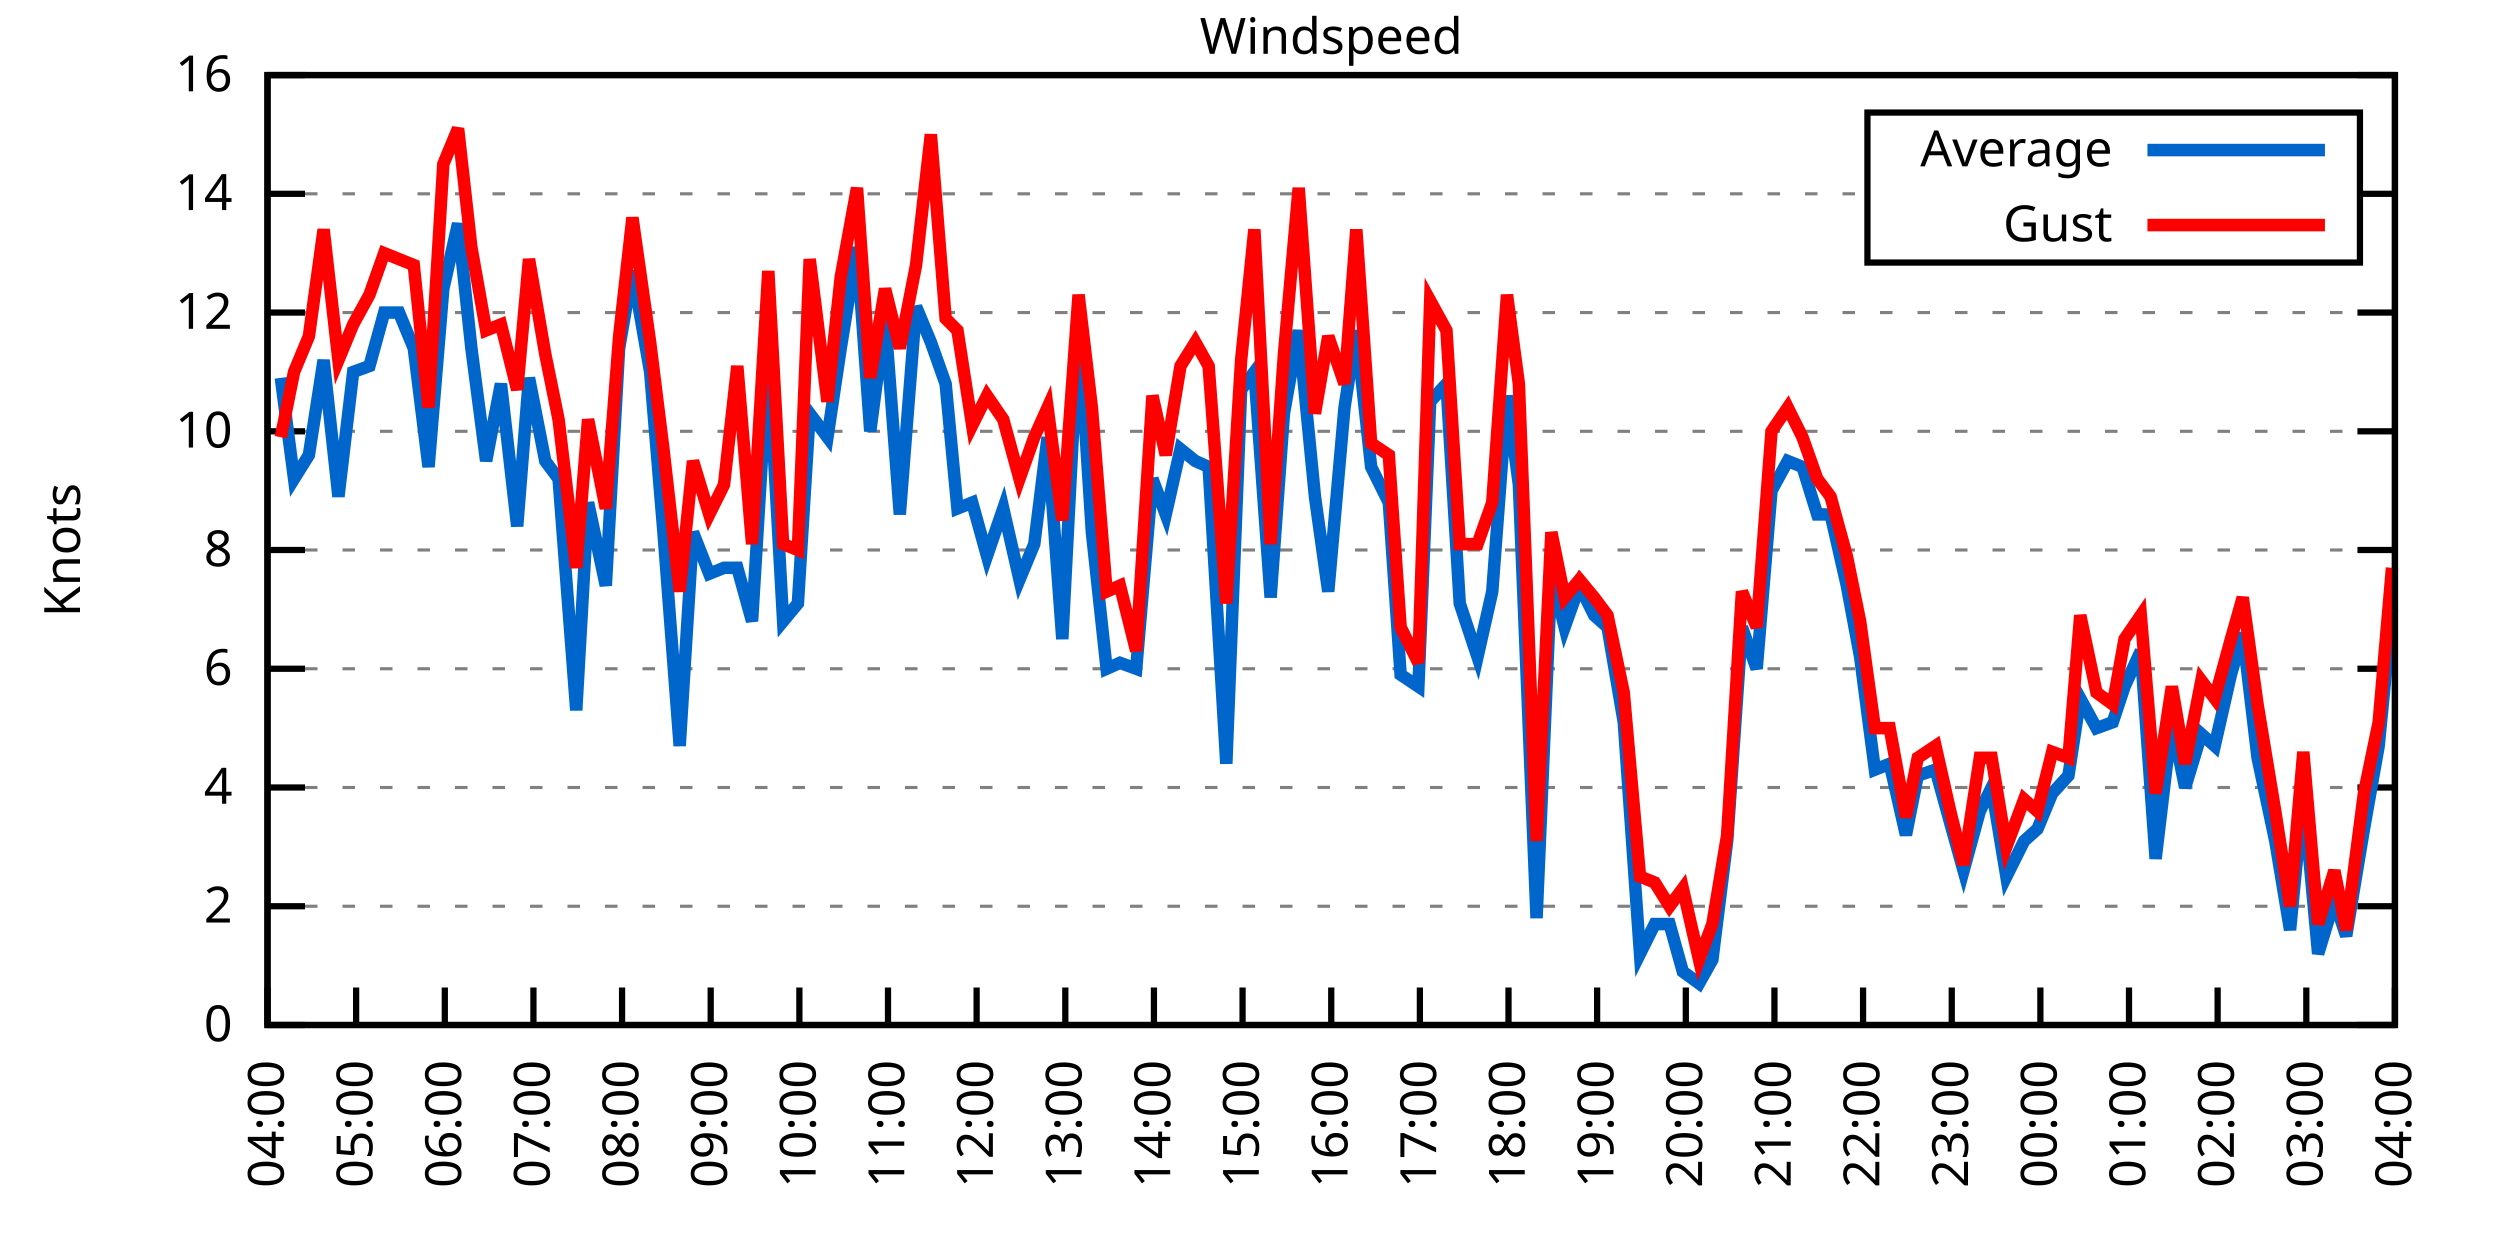
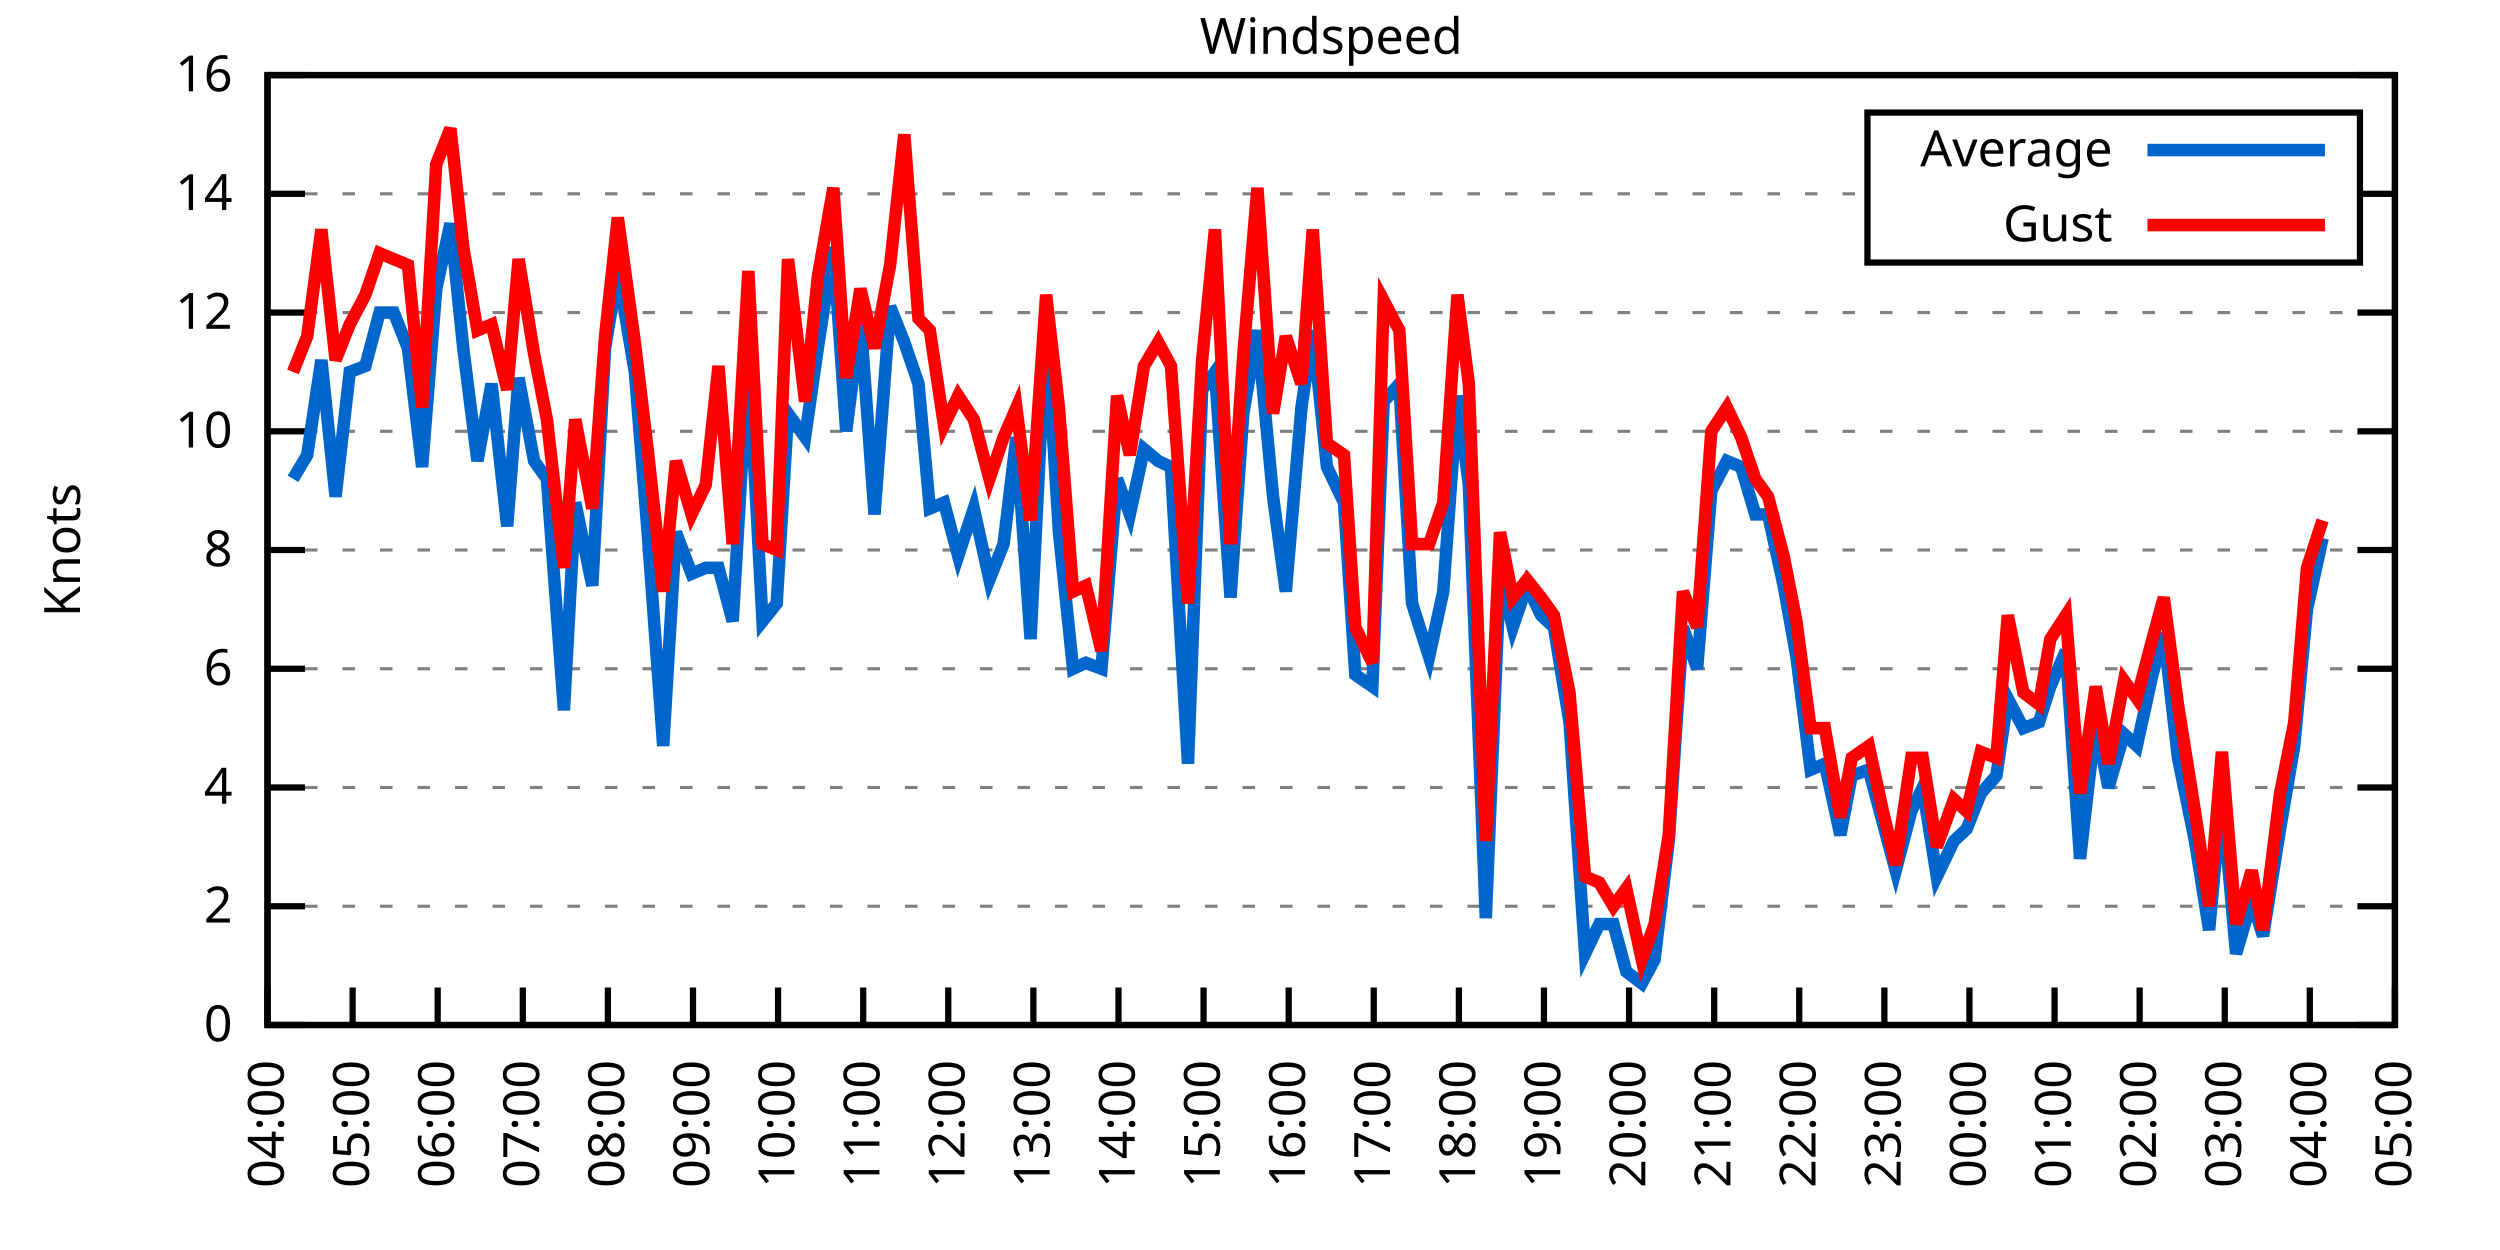
<svg xmlns="http://www.w3.org/2000/svg" xmlns:xlink="http://www.w3.org/1999/xlink" width="400" height="200" viewBox="0 0 400 200">
  <g id="gnuplot_canvas">
    <rect x="0" y="0" width="400" height="200" fill="none" />
    <defs>
      <circle id="gpDot" r="0.5" stroke-width="0.5" stroke="currentColor" />
      <path id="gpPt0" stroke-width="0.333" stroke="currentColor" d="M-1,0 h2 M0,-1 v2" />
      <path id="gpPt1" stroke-width="0.333" stroke="currentColor" d="M-1,-1 L1,1 M1,-1 L-1,1" />
      <path id="gpPt2" stroke-width="0.333" stroke="currentColor" d="M-1,0 L1,0 M0,-1 L0,1 M-1,-1 L1,1 M-1,1 L1,-1" />
      <rect id="gpPt3" stroke-width="0.333" stroke="currentColor" x="-1" y="-1" width="2" height="2" />
      <rect id="gpPt4" stroke-width="0.333" stroke="currentColor" fill="currentColor" x="-1" y="-1" width="2" height="2" />
      <circle id="gpPt5" stroke-width="0.333" stroke="currentColor" cx="0" cy="0" r="1" />
      <use xlink:href="#gpPt5" id="gpPt6" fill="currentColor" stroke="none" />
      <path id="gpPt7" stroke-width="0.333" stroke="currentColor" d="M0,-1.33 L-1.33,0.67 L1.33,0.67 z" />
      <use xlink:href="#gpPt7" id="gpPt8" fill="currentColor" stroke="none" />
      <use xlink:href="#gpPt7" id="gpPt9" stroke="currentColor" transform="rotate(180)" />
      <use xlink:href="#gpPt9" id="gpPt10" fill="currentColor" stroke="none" />
      <use xlink:href="#gpPt3" id="gpPt11" stroke="currentColor" transform="rotate(45)" />
      <use xlink:href="#gpPt11" id="gpPt12" fill="currentColor" stroke="none" />
      <path id="gpPt13" stroke-width="0.333" stroke="currentColor" d="M0,1.330 L1.265,0.411 L0.782,-1.067 L-0.782,-1.076 L-1.265,0.411 z" />
      <use xlink:href="#gpPt13" id="gpPt14" fill="currentColor" stroke="none" />
      <filter id="textbox" filterUnits="objectBoundingBox" x="0" y="0" height="1" width="1">
        <feFlood flood-color="white" flood-opacity="1" result="bgnd" />
        <feComposite in="SourceGraphic" in2="bgnd" operator="atop" />
      </filter>
      <filter id="greybox" filterUnits="objectBoundingBox" x="0" y="0" height="1" width="1">
        <feFlood flood-color="lightgrey" flood-opacity="1" result="grey" />
        <feComposite in="SourceGraphic" in2="grey" operator="atop" />
      </filter>
    </defs>
    <g fill="none" color="white" stroke="currentColor" stroke-width="1.00" stroke-linecap="butt" stroke-linejoin="miter">
</g>
    <g fill="none" color="black" stroke="currentColor" stroke-width="1.00" stroke-linecap="butt" stroke-linejoin="miter">
      <g stroke="none" shape-rendering="crispEdges">
        <polygon fill="rgb(255, 255, 255)" points="42.80,164.00 383.18,164.00 383.18,12.02 42.80,12.02 " />
      </g>
    </g>
    <g fill="none" color="black" stroke="currentColor" stroke-width="1.00" stroke-linecap="butt" stroke-linejoin="miter">
</g>
    <g fill="none" color="black" stroke="black" stroke-width="0.50" stroke-linecap="butt" stroke-linejoin="miter">
</g>
    <g fill="none" color="gray" stroke="currentColor" stroke-width="0.50" stroke-linecap="butt" stroke-linejoin="miter">
      <path stroke="gray" stroke-dasharray="2,4" class="gridline" d="M42.80,164.00 L383.19,164.00  " />
    </g>
    <g fill="none" color="gray" stroke="gray" stroke-width="1.00" stroke-linecap="butt" stroke-linejoin="miter">
</g>
    <g fill="none" color="black" stroke="currentColor" stroke-width="1.00" stroke-linecap="butt" stroke-linejoin="miter">
      <path stroke="black" d="M42.80,164.00 L48.80,164.00 M383.19,164.00 L377.19,164.00  " />
      <g transform="translate(37.20,166.60)" stroke="none" fill="black" font-family="Sans" font-size="8.00" text-anchor="end">
        <text>
          <tspan font-family="Sans"> 0</tspan>
        </text>
      </g>
    </g>
    <g fill="none" color="black" stroke="currentColor" stroke-width="1.00" stroke-linecap="butt" stroke-linejoin="miter">
</g>
    <g fill="none" color="black" stroke="black" stroke-width="0.50" stroke-linecap="butt" stroke-linejoin="miter">
</g>
    <g fill="none" color="gray" stroke="currentColor" stroke-width="0.50" stroke-linecap="butt" stroke-linejoin="miter">
      <path stroke="gray" stroke-dasharray="2,4" class="gridline" d="M42.80,145.00 L383.19,145.00  " />
    </g>
    <g fill="none" color="gray" stroke="gray" stroke-width="1.00" stroke-linecap="butt" stroke-linejoin="miter">
</g>
    <g fill="none" color="black" stroke="currentColor" stroke-width="1.00" stroke-linecap="butt" stroke-linejoin="miter">
      <path stroke="black" d="M42.80,145.00 L48.80,145.00 M383.19,145.00 L377.19,145.00  " />
      <g transform="translate(37.20,147.60)" stroke="none" fill="black" font-family="Sans" font-size="8.00" text-anchor="end">
        <text>
          <tspan font-family="Sans"> 2</tspan>
        </text>
      </g>
    </g>
    <g fill="none" color="black" stroke="currentColor" stroke-width="1.00" stroke-linecap="butt" stroke-linejoin="miter">
</g>
    <g fill="none" color="black" stroke="black" stroke-width="0.50" stroke-linecap="butt" stroke-linejoin="miter">
</g>
    <g fill="none" color="gray" stroke="currentColor" stroke-width="0.50" stroke-linecap="butt" stroke-linejoin="miter">
      <path stroke="gray" stroke-dasharray="2,4" class="gridline" d="M42.80,126.00 L383.19,126.00  " />
    </g>
    <g fill="none" color="gray" stroke="gray" stroke-width="1.00" stroke-linecap="butt" stroke-linejoin="miter">
</g>
    <g fill="none" color="black" stroke="currentColor" stroke-width="1.00" stroke-linecap="butt" stroke-linejoin="miter">
      <path stroke="black" d="M42.80,126.00 L48.80,126.00 M383.19,126.00 L377.19,126.00  " />
      <g transform="translate(37.20,128.60)" stroke="none" fill="black" font-family="Sans" font-size="8.00" text-anchor="end">
        <text>
          <tspan font-family="Sans"> 4</tspan>
        </text>
      </g>
    </g>
    <g fill="none" color="black" stroke="currentColor" stroke-width="1.00" stroke-linecap="butt" stroke-linejoin="miter">
</g>
    <g fill="none" color="black" stroke="black" stroke-width="0.50" stroke-linecap="butt" stroke-linejoin="miter">
</g>
    <g fill="none" color="gray" stroke="currentColor" stroke-width="0.50" stroke-linecap="butt" stroke-linejoin="miter">
      <path stroke="gray" stroke-dasharray="2,4" class="gridline" d="M42.80,107.00 L383.19,107.00  " />
    </g>
    <g fill="none" color="gray" stroke="gray" stroke-width="1.00" stroke-linecap="butt" stroke-linejoin="miter">
</g>
    <g fill="none" color="black" stroke="currentColor" stroke-width="1.00" stroke-linecap="butt" stroke-linejoin="miter">
      <path stroke="black" d="M42.80,107.00 L48.80,107.00 M383.19,107.00 L377.19,107.00  " />
      <g transform="translate(37.20,109.60)" stroke="none" fill="black" font-family="Sans" font-size="8.00" text-anchor="end">
        <text>
          <tspan font-family="Sans"> 6</tspan>
        </text>
      </g>
    </g>
    <g fill="none" color="black" stroke="currentColor" stroke-width="1.00" stroke-linecap="butt" stroke-linejoin="miter">
</g>
    <g fill="none" color="black" stroke="black" stroke-width="0.50" stroke-linecap="butt" stroke-linejoin="miter">
</g>
    <g fill="none" color="gray" stroke="currentColor" stroke-width="0.50" stroke-linecap="butt" stroke-linejoin="miter">
      <path stroke="gray" stroke-dasharray="2,4" class="gridline" d="M42.80,88.00 L383.19,88.00  " />
    </g>
    <g fill="none" color="gray" stroke="gray" stroke-width="1.00" stroke-linecap="butt" stroke-linejoin="miter">
</g>
    <g fill="none" color="black" stroke="currentColor" stroke-width="1.00" stroke-linecap="butt" stroke-linejoin="miter">
      <path stroke="black" d="M42.80,88.00 L48.80,88.00 M383.19,88.00 L377.19,88.00  " />
      <g transform="translate(37.20,90.60)" stroke="none" fill="black" font-family="Sans" font-size="8.00" text-anchor="end">
        <text>
          <tspan font-family="Sans"> 8</tspan>
        </text>
      </g>
    </g>
    <g fill="none" color="black" stroke="currentColor" stroke-width="1.00" stroke-linecap="butt" stroke-linejoin="miter">
</g>
    <g fill="none" color="black" stroke="black" stroke-width="0.50" stroke-linecap="butt" stroke-linejoin="miter">
</g>
    <g fill="none" color="gray" stroke="currentColor" stroke-width="0.50" stroke-linecap="butt" stroke-linejoin="miter">
      <path stroke="gray" stroke-dasharray="2,4" class="gridline" d="M42.80,69.01 L383.19,69.01  " />
    </g>
    <g fill="none" color="gray" stroke="gray" stroke-width="1.00" stroke-linecap="butt" stroke-linejoin="miter">
</g>
    <g fill="none" color="black" stroke="currentColor" stroke-width="1.00" stroke-linecap="butt" stroke-linejoin="miter">
      <path stroke="black" d="M42.80,69.01 L48.80,69.01 M383.19,69.01 L377.19,69.01  " />
      <g transform="translate(37.20,71.61)" stroke="none" fill="black" font-family="Sans" font-size="8.00" text-anchor="end">
        <text>
          <tspan font-family="Sans"> 10</tspan>
        </text>
      </g>
    </g>
    <g fill="none" color="black" stroke="currentColor" stroke-width="1.00" stroke-linecap="butt" stroke-linejoin="miter">
</g>
    <g fill="none" color="black" stroke="black" stroke-width="0.50" stroke-linecap="butt" stroke-linejoin="miter">
</g>
    <g fill="none" color="gray" stroke="currentColor" stroke-width="0.50" stroke-linecap="butt" stroke-linejoin="miter">
      <path stroke="gray" stroke-dasharray="2,4" class="gridline" d="M42.80,50.01 L383.19,50.01  " />
    </g>
    <g fill="none" color="gray" stroke="gray" stroke-width="1.00" stroke-linecap="butt" stroke-linejoin="miter">
</g>
    <g fill="none" color="black" stroke="currentColor" stroke-width="1.00" stroke-linecap="butt" stroke-linejoin="miter">
      <path stroke="black" d="M42.80,50.01 L48.80,50.01 M383.19,50.01 L377.19,50.01  " />
      <g transform="translate(37.20,52.61)" stroke="none" fill="black" font-family="Sans" font-size="8.00" text-anchor="end">
        <text>
          <tspan font-family="Sans"> 12</tspan>
        </text>
      </g>
    </g>
    <g fill="none" color="black" stroke="currentColor" stroke-width="1.00" stroke-linecap="butt" stroke-linejoin="miter">
</g>
    <g fill="none" color="black" stroke="black" stroke-width="0.50" stroke-linecap="butt" stroke-linejoin="miter">
</g>
    <g fill="none" color="gray" stroke="currentColor" stroke-width="0.50" stroke-linecap="butt" stroke-linejoin="miter">
      <path stroke="gray" stroke-dasharray="2,4" class="gridline" d="M42.80,31.01 L298.79,31.01 M377.59,31.01 L383.19,31.01  " />
    </g>
    <g fill="none" color="gray" stroke="gray" stroke-width="1.00" stroke-linecap="butt" stroke-linejoin="miter">
</g>
    <g fill="none" color="black" stroke="currentColor" stroke-width="1.00" stroke-linecap="butt" stroke-linejoin="miter">
      <path stroke="black" d="M42.80,31.01 L48.80,31.01 M383.19,31.01 L377.19,31.01  " />
      <g transform="translate(37.20,33.61)" stroke="none" fill="black" font-family="Sans" font-size="8.00" text-anchor="end">
        <text>
          <tspan font-family="Sans"> 14</tspan>
        </text>
      </g>
    </g>
    <g fill="none" color="black" stroke="currentColor" stroke-width="1.00" stroke-linecap="butt" stroke-linejoin="miter">
</g>
    <g fill="none" color="black" stroke="black" stroke-width="0.50" stroke-linecap="butt" stroke-linejoin="miter">
</g>
    <g fill="none" color="gray" stroke="currentColor" stroke-width="0.50" stroke-linecap="butt" stroke-linejoin="miter">
      <path stroke="gray" stroke-dasharray="2,4" class="gridline" d="M42.80,12.01 L383.19,12.01  " />
    </g>
    <g fill="none" color="gray" stroke="gray" stroke-width="1.00" stroke-linecap="butt" stroke-linejoin="miter">
</g>
    <g fill="none" color="black" stroke="currentColor" stroke-width="1.00" stroke-linecap="butt" stroke-linejoin="miter">
      <path stroke="black" d="M42.80,12.01 L48.80,12.01 M383.19,12.01 L377.19,12.01  " />
      <g transform="translate(37.20,14.61)" stroke="none" fill="black" font-family="Sans" font-size="8.00" text-anchor="end">
        <text>
          <tspan font-family="Sans"> 16</tspan>
        </text>
      </g>
    </g>
    <g fill="none" color="black" stroke="currentColor" stroke-width="1.00" stroke-linecap="butt" stroke-linejoin="miter">
      <path stroke="black" d="M42.80,164.00 L42.80,158.00  " />
      <g transform="translate(45.40,169.60) rotate(270.00)" stroke="none" fill="black" font-family="Sans" font-size="8.00" text-anchor="end">
        <text>
          <tspan font-family="Sans">04:00</tspan>
        </text>
      </g>
    </g>
    <g fill="none" color="black" stroke="currentColor" stroke-width="1.00" stroke-linecap="butt" stroke-linejoin="miter">
-       <path stroke="black" d="M56.98,164.00 L56.98,158.00  " />
-       <g transform="translate(59.58,169.60) rotate(270.00)" stroke="none" fill="black" font-family="Sans" font-size="8.00" text-anchor="end">
+       <path stroke="black" d="M56.42,164.00 L56.42,158.00  " />
+       <g transform="translate(59.02,169.60) rotate(270.00)" stroke="none" fill="black" font-family="Sans" font-size="8.00" text-anchor="end">
        <text>
          <tspan font-family="Sans">05:00</tspan>
        </text>
      </g>
    </g>
    <g fill="none" color="black" stroke="currentColor" stroke-width="1.00" stroke-linecap="butt" stroke-linejoin="miter">
-       <path stroke="black" d="M71.17,164.00 L71.17,158.00  " />
-       <g transform="translate(73.77,169.60) rotate(270.00)" stroke="none" fill="black" font-family="Sans" font-size="8.00" text-anchor="end">
+       <path stroke="black" d="M70.03,164.00 L70.03,158.00  " />
+       <g transform="translate(72.63,169.60) rotate(270.00)" stroke="none" fill="black" font-family="Sans" font-size="8.00" text-anchor="end">
        <text>
          <tspan font-family="Sans">06:00</tspan>
        </text>
      </g>
    </g>
    <g fill="none" color="black" stroke="currentColor" stroke-width="1.00" stroke-linecap="butt" stroke-linejoin="miter">
-       <path stroke="black" d="M85.35,164.00 L85.35,158.00  " />
-       <g transform="translate(87.95,169.60) rotate(270.00)" stroke="none" fill="black" font-family="Sans" font-size="8.00" text-anchor="end">
+       <path stroke="black" d="M83.65,164.00 L83.65,158.00  " />
+       <g transform="translate(86.25,169.60) rotate(270.00)" stroke="none" fill="black" font-family="Sans" font-size="8.00" text-anchor="end">
        <text>
          <tspan font-family="Sans">07:00</tspan>
        </text>
      </g>
    </g>
    <g fill="none" color="black" stroke="currentColor" stroke-width="1.00" stroke-linecap="butt" stroke-linejoin="miter">
-       <path stroke="black" d="M99.53,164.00 L99.53,158.00  " />
-       <g transform="translate(102.13,169.60) rotate(270.00)" stroke="none" fill="black" font-family="Sans" font-size="8.00" text-anchor="end">
+       <path stroke="black" d="M97.26,164.00 L97.26,158.00  " />
+       <g transform="translate(99.86,169.60) rotate(270.00)" stroke="none" fill="black" font-family="Sans" font-size="8.00" text-anchor="end">
        <text>
          <tspan font-family="Sans">08:00</tspan>
        </text>
      </g>
    </g>
    <g fill="none" color="black" stroke="currentColor" stroke-width="1.00" stroke-linecap="butt" stroke-linejoin="miter">
-       <path stroke="black" d="M113.71,164.00 L113.71,158.00  " />
-       <g transform="translate(116.31,169.60) rotate(270.00)" stroke="none" fill="black" font-family="Sans" font-size="8.00" text-anchor="end">
+       <path stroke="black" d="M110.88,164.00 L110.88,158.00  " />
+       <g transform="translate(113.48,169.60) rotate(270.00)" stroke="none" fill="black" font-family="Sans" font-size="8.00" text-anchor="end">
        <text>
          <tspan font-family="Sans">09:00</tspan>
        </text>
      </g>
    </g>
    <g fill="none" color="black" stroke="currentColor" stroke-width="1.00" stroke-linecap="butt" stroke-linejoin="miter">
-       <path stroke="black" d="M127.90,164.00 L127.90,158.00  " />
-       <g transform="translate(130.50,169.60) rotate(270.00)" stroke="none" fill="black" font-family="Sans" font-size="8.00" text-anchor="end">
+       <path stroke="black" d="M124.49,164.00 L124.49,158.00  " />
+       <g transform="translate(127.09,169.60) rotate(270.00)" stroke="none" fill="black" font-family="Sans" font-size="8.00" text-anchor="end">
        <text>
          <tspan font-family="Sans">10:00</tspan>
        </text>
      </g>
    </g>
    <g fill="none" color="black" stroke="currentColor" stroke-width="1.00" stroke-linecap="butt" stroke-linejoin="miter">
-       <path stroke="black" d="M142.08,164.00 L142.08,158.00  " />
-       <g transform="translate(144.68,169.60) rotate(270.00)" stroke="none" fill="black" font-family="Sans" font-size="8.00" text-anchor="end">
+       <path stroke="black" d="M138.11,164.00 L138.11,158.00  " />
+       <g transform="translate(140.71,169.60) rotate(270.00)" stroke="none" fill="black" font-family="Sans" font-size="8.00" text-anchor="end">
        <text>
          <tspan font-family="Sans">11:00</tspan>
        </text>
      </g>
    </g>
    <g fill="none" color="black" stroke="currentColor" stroke-width="1.00" stroke-linecap="butt" stroke-linejoin="miter">
-       <path stroke="black" d="M156.26,164.00 L156.26,158.00  " />
-       <g transform="translate(158.86,169.60) rotate(270.00)" stroke="none" fill="black" font-family="Sans" font-size="8.00" text-anchor="end">
+       <path stroke="black" d="M151.72,164.00 L151.72,158.00  " />
+       <g transform="translate(154.32,169.60) rotate(270.00)" stroke="none" fill="black" font-family="Sans" font-size="8.00" text-anchor="end">
        <text>
          <tspan font-family="Sans">12:00</tspan>
        </text>
      </g>
    </g>
    <g fill="none" color="black" stroke="currentColor" stroke-width="1.00" stroke-linecap="butt" stroke-linejoin="miter">
-       <path stroke="black" d="M170.45,164.00 L170.45,158.00  " />
-       <g transform="translate(173.05,169.60) rotate(270.00)" stroke="none" fill="black" font-family="Sans" font-size="8.00" text-anchor="end">
+       <path stroke="black" d="M165.34,164.00 L165.34,158.00  " />
+       <g transform="translate(167.94,169.60) rotate(270.00)" stroke="none" fill="black" font-family="Sans" font-size="8.00" text-anchor="end">
        <text>
          <tspan font-family="Sans">13:00</tspan>
        </text>
      </g>
    </g>
    <g fill="none" color="black" stroke="currentColor" stroke-width="1.00" stroke-linecap="butt" stroke-linejoin="miter">
-       <path stroke="black" d="M184.63,164.00 L184.63,158.00  " />
-       <g transform="translate(187.23,169.60) rotate(270.00)" stroke="none" fill="black" font-family="Sans" font-size="8.00" text-anchor="end">
+       <path stroke="black" d="M178.96,164.00 L178.96,158.00  " />
+       <g transform="translate(181.56,169.60) rotate(270.00)" stroke="none" fill="black" font-family="Sans" font-size="8.00" text-anchor="end">
        <text>
          <tspan font-family="Sans">14:00</tspan>
        </text>
      </g>
    </g>
    <g fill="none" color="black" stroke="currentColor" stroke-width="1.00" stroke-linecap="butt" stroke-linejoin="miter">
-       <path stroke="black" d="M198.81,164.00 L198.81,158.00  " />
-       <g transform="translate(201.41,169.60) rotate(270.00)" stroke="none" fill="black" font-family="Sans" font-size="8.00" text-anchor="end">
+       <path stroke="black" d="M192.57,164.00 L192.57,158.00  " />
+       <g transform="translate(195.17,169.60) rotate(270.00)" stroke="none" fill="black" font-family="Sans" font-size="8.00" text-anchor="end">
        <text>
          <tspan font-family="Sans">15:00</tspan>
        </text>
      </g>
    </g>
    <g fill="none" color="black" stroke="currentColor" stroke-width="1.00" stroke-linecap="butt" stroke-linejoin="miter">
-       <path stroke="black" d="M213.00,164.00 L213.00,158.00  " />
-       <g transform="translate(215.60,169.60) rotate(270.00)" stroke="none" fill="black" font-family="Sans" font-size="8.00" text-anchor="end">
+       <path stroke="black" d="M206.19,164.00 L206.19,158.00  " />
+       <g transform="translate(208.79,169.60) rotate(270.00)" stroke="none" fill="black" font-family="Sans" font-size="8.00" text-anchor="end">
        <text>
          <tspan font-family="Sans">16:00</tspan>
        </text>
      </g>
    </g>
    <g fill="none" color="black" stroke="currentColor" stroke-width="1.00" stroke-linecap="butt" stroke-linejoin="miter">
-       <path stroke="black" d="M227.18,164.00 L227.18,158.00  " />
-       <g transform="translate(229.78,169.60) rotate(270.00)" stroke="none" fill="black" font-family="Sans" font-size="8.00" text-anchor="end">
+       <path stroke="black" d="M219.80,164.00 L219.80,158.00  " />
+       <g transform="translate(222.40,169.60) rotate(270.00)" stroke="none" fill="black" font-family="Sans" font-size="8.00" text-anchor="end">
        <text>
          <tspan font-family="Sans">17:00</tspan>
        </text>
      </g>
    </g>
    <g fill="none" color="black" stroke="currentColor" stroke-width="1.00" stroke-linecap="butt" stroke-linejoin="miter">
-       <path stroke="black" d="M241.36,164.00 L241.36,158.00  " />
-       <g transform="translate(243.96,169.60) rotate(270.00)" stroke="none" fill="black" font-family="Sans" font-size="8.00" text-anchor="end">
+       <path stroke="black" d="M233.42,164.00 L233.42,158.00  " />
+       <g transform="translate(236.02,169.60) rotate(270.00)" stroke="none" fill="black" font-family="Sans" font-size="8.00" text-anchor="end">
        <text>
          <tspan font-family="Sans">18:00</tspan>
        </text>
      </g>
    </g>
    <g fill="none" color="black" stroke="currentColor" stroke-width="1.00" stroke-linecap="butt" stroke-linejoin="miter">
-       <path stroke="black" d="M255.54,164.00 L255.54,158.00  " />
-       <g transform="translate(258.14,169.60) rotate(270.00)" stroke="none" fill="black" font-family="Sans" font-size="8.00" text-anchor="end">
+       <path stroke="black" d="M247.03,164.00 L247.03,158.00  " />
+       <g transform="translate(249.63,169.60) rotate(270.00)" stroke="none" fill="black" font-family="Sans" font-size="8.00" text-anchor="end">
        <text>
          <tspan font-family="Sans">19:00</tspan>
        </text>
      </g>
    </g>
    <g fill="none" color="black" stroke="currentColor" stroke-width="1.00" stroke-linecap="butt" stroke-linejoin="miter">
-       <path stroke="black" d="M269.73,164.00 L269.73,158.00  " />
-       <g transform="translate(272.33,169.60) rotate(270.00)" stroke="none" fill="black" font-family="Sans" font-size="8.00" text-anchor="end">
+       <path stroke="black" d="M260.65,164.00 L260.65,158.00  " />
+       <g transform="translate(263.25,169.60) rotate(270.00)" stroke="none" fill="black" font-family="Sans" font-size="8.00" text-anchor="end">
        <text>
          <tspan font-family="Sans">20:00</tspan>
        </text>
      </g>
    </g>
    <g fill="none" color="black" stroke="currentColor" stroke-width="1.00" stroke-linecap="butt" stroke-linejoin="miter">
-       <path stroke="black" d="M283.91,164.00 L283.91,158.00  " />
-       <g transform="translate(286.51,169.60) rotate(270.00)" stroke="none" fill="black" font-family="Sans" font-size="8.00" text-anchor="end">
+       <path stroke="black" d="M274.27,164.00 L274.27,158.00  " />
+       <g transform="translate(276.87,169.60) rotate(270.00)" stroke="none" fill="black" font-family="Sans" font-size="8.00" text-anchor="end">
        <text>
          <tspan font-family="Sans">21:00</tspan>
        </text>
      </g>
    </g>
    <g fill="none" color="black" stroke="currentColor" stroke-width="1.00" stroke-linecap="butt" stroke-linejoin="miter">
-       <path stroke="black" d="M298.09,164.00 L298.09,158.00  " />
-       <g transform="translate(300.69,169.60) rotate(270.00)" stroke="none" fill="black" font-family="Sans" font-size="8.00" text-anchor="end">
+       <path stroke="black" d="M287.88,164.00 L287.88,158.00  " />
+       <g transform="translate(290.48,169.60) rotate(270.00)" stroke="none" fill="black" font-family="Sans" font-size="8.00" text-anchor="end">
        <text>
          <tspan font-family="Sans">22:00</tspan>
        </text>
      </g>
    </g>
    <g fill="none" color="black" stroke="currentColor" stroke-width="1.00" stroke-linecap="butt" stroke-linejoin="miter">
-       <path stroke="black" d="M312.28,164.00 L312.28,158.00  " />
-       <g transform="translate(314.88,169.60) rotate(270.00)" stroke="none" fill="black" font-family="Sans" font-size="8.00" text-anchor="end">
+       <path stroke="black" d="M301.50,164.00 L301.50,158.00  " />
+       <g transform="translate(304.10,169.60) rotate(270.00)" stroke="none" fill="black" font-family="Sans" font-size="8.00" text-anchor="end">
        <text>
          <tspan font-family="Sans">23:00</tspan>
        </text>
      </g>
    </g>
    <g fill="none" color="black" stroke="currentColor" stroke-width="1.00" stroke-linecap="butt" stroke-linejoin="miter">
-       <path stroke="black" d="M326.46,164.00 L326.46,158.00  " />
-       <g transform="translate(329.06,169.60) rotate(270.00)" stroke="none" fill="black" font-family="Sans" font-size="8.00" text-anchor="end">
+       <path stroke="black" d="M315.11,164.00 L315.11,158.00  " />
+       <g transform="translate(317.71,169.60) rotate(270.00)" stroke="none" fill="black" font-family="Sans" font-size="8.00" text-anchor="end">
        <text>
          <tspan font-family="Sans">00:00</tspan>
        </text>
      </g>
    </g>
    <g fill="none" color="black" stroke="currentColor" stroke-width="1.00" stroke-linecap="butt" stroke-linejoin="miter">
-       <path stroke="black" d="M340.64,164.00 L340.64,158.00  " />
-       <g transform="translate(343.24,169.60) rotate(270.00)" stroke="none" fill="black" font-family="Sans" font-size="8.00" text-anchor="end">
+       <path stroke="black" d="M328.73,164.00 L328.73,158.00  " />
+       <g transform="translate(331.33,169.60) rotate(270.00)" stroke="none" fill="black" font-family="Sans" font-size="8.00" text-anchor="end">
        <text>
          <tspan font-family="Sans">01:00</tspan>
        </text>
      </g>
    </g>
    <g fill="none" color="black" stroke="currentColor" stroke-width="1.00" stroke-linecap="butt" stroke-linejoin="miter">
-       <path stroke="black" d="M354.82,164.00 L354.82,158.00  " />
-       <g transform="translate(357.42,169.60) rotate(270.00)" stroke="none" fill="black" font-family="Sans" font-size="8.00" text-anchor="end">
+       <path stroke="black" d="M342.34,164.00 L342.34,158.00  " />
+       <g transform="translate(344.94,169.60) rotate(270.00)" stroke="none" fill="black" font-family="Sans" font-size="8.00" text-anchor="end">
        <text>
          <tspan font-family="Sans">02:00</tspan>
        </text>
      </g>
    </g>
    <g fill="none" color="black" stroke="currentColor" stroke-width="1.00" stroke-linecap="butt" stroke-linejoin="miter">
-       <path stroke="black" d="M369.01,164.00 L369.01,158.00  " />
-       <g transform="translate(371.61,169.60) rotate(270.00)" stroke="none" fill="black" font-family="Sans" font-size="8.00" text-anchor="end">
+       <path stroke="black" d="M355.96,164.00 L355.96,158.00  " />
+       <g transform="translate(358.56,169.60) rotate(270.00)" stroke="none" fill="black" font-family="Sans" font-size="8.00" text-anchor="end">
        <text>
          <tspan font-family="Sans">03:00</tspan>
+         </text>
+       </g>
+     </g>
+     <g fill="none" color="black" stroke="currentColor" stroke-width="1.00" stroke-linecap="butt" stroke-linejoin="miter">
+       <path stroke="black" d="M369.57,164.00 L369.57,158.00  " />
+       <g transform="translate(372.17,169.60) rotate(270.00)" stroke="none" fill="black" font-family="Sans" font-size="8.00" text-anchor="end">
+         <text>
+           <tspan font-family="Sans">04:00</tspan>
        </text>
      </g>
    </g>
    <g fill="none" color="black" stroke="currentColor" stroke-width="1.00" stroke-linecap="butt" stroke-linejoin="miter">
      <path stroke="black" d="M383.19,164.00 L383.19,158.00  " />
      <g transform="translate(385.79,169.60) rotate(270.00)" stroke="none" fill="black" font-family="Sans" font-size="8.00" text-anchor="end">
        <text>
-           <tspan font-family="Sans">04:00</tspan>
+           <tspan font-family="Sans">05:00</tspan>
        </text>
      </g>
    </g>
    <g fill="none" color="black" stroke="currentColor" stroke-width="1.00" stroke-linecap="butt" stroke-linejoin="miter">
</g>
    <g fill="none" color="black" stroke="currentColor" stroke-width="1.00" stroke-linecap="butt" stroke-linejoin="miter">
      <path stroke="black" d="M42.80,12.01 L42.80,164.00 L383.19,164.00 L383.19,12.01 L42.80,12.01 Z  " />
    </g>
    <g fill="none" color="black" stroke="currentColor" stroke-width="1.00" stroke-linecap="butt" stroke-linejoin="miter">
</g>
    <g fill="none" color="black" stroke="currentColor" stroke-width="1.00" stroke-linecap="butt" stroke-linejoin="miter">
      <path stroke="black" d="M298.79,42.01 L298.79,18.01 L377.59,18.01 L377.59,42.01 L298.79,42.01 Z  " />
    </g>
    <g id="Windspeed_plot_1">
      <g fill="none" color="white" stroke="black" stroke-width="2.00" stroke-linecap="butt" stroke-linejoin="miter">
</g>
      <g fill="none" color="black" stroke="currentColor" stroke-width="2.00" stroke-linecap="butt" stroke-linejoin="miter">
        <g transform="translate(337.99,26.61)" stroke="none" fill="black" font-family="Sans" font-size="8.00" text-anchor="end">
          <text>
            <tspan font-family="Sans">Average</tspan>
          </text>
        </g>
      </g>
      <g fill="none" color="black" stroke="currentColor" stroke-width="2.00" stroke-linecap="butt" stroke-linejoin="miter">
-         <path stroke="rgb(  0, 102, 204)" d="M343.59,24.01 L371.99,24.01 M44.93,60.46 L47.05,76.61 L49.42,72.81 L51.78,57.61 L54.15,79.46 L56.51,59.51   L59.11,58.56 L61.47,50.01 L63.84,50.01 L66.20,55.71 L68.57,74.71 L70.93,46.21 L73.29,35.76 L75.42,55.71   L77.78,73.76 L80.15,61.41 L82.75,84.21 L84.64,60.46 L87.24,73.76 L89.37,76.61 L92.20,113.65 L94.09,80.41   L96.93,93.70 L99.06,55.71 L101.19,43.36 L104.02,59.51 L106.15,85.16 L108.75,119.35 L110.88,85.16 L113.48,91.80   L115.84,90.85 L117.97,90.85 L120.33,99.40 L122.93,56.66 L125.30,99.40 L127.66,96.55 L129.55,66.16 L132.39,69.96   L134.52,55.71 L137.12,39.56 L139.24,69.01 L141.61,50.96 L143.97,82.31 L146.57,49.06 L148.94,54.76 L151.30,61.41   L153.19,81.36 L155.55,80.41 L157.92,88.95 L160.52,81.36 L163.12,92.75 L165.48,87.06 L167.61,69.96 L169.97,102.25   L172.57,51.91 L174.70,85.16 L177.06,107.00 L179.19,106.05 L181.79,107.00 L184.39,76.61 L186.52,82.31 L188.88,71.86   L191.25,73.76 L193.38,74.71 L196.21,122.20 L198.58,62.36 L200.70,59.51 L203.30,95.60 L205.43,66.16 L207.79,52.86   L210.39,79.46 L212.52,94.65 L215.12,65.21 L217.01,52.86 L219.38,74.71 L222.21,80.41 L224.10,107.95 L226.94,109.85   L228.83,64.26 L231.43,61.41 L233.56,96.55 L236.40,105.10 L238.76,94.65 L241.12,63.31 L243.02,77.56 L245.85,146.90   L248.22,91.80 L250.34,100.35 L252.71,93.70 L255.07,98.45 L257.20,100.35 L259.80,115.55 L262.40,152.60 L264.76,147.85   L267.13,147.85 L269.25,155.45 L271.85,157.35 L273.98,153.55 L276.35,134.55 L278.71,100.35 L281.07,107.00 L283.44,78.51   L286.04,73.76 L288.40,74.71 L290.76,82.31 L292.89,82.31 L295.49,93.70 L297.62,105.10 L299.98,123.15 L302.35,122.20   L304.95,133.60 L306.84,124.10 L309.68,123.15 L312.04,131.70 L314.17,139.30 L316.77,129.80 L318.66,126.00 L321.02,140.25   L323.86,134.55 L325.99,132.65 L328.35,126.95 L330.95,124.10 L332.84,111.75 L335.44,116.50 L338.04,115.55 L339.93,109.85   L342.53,104.15 L344.90,137.40 L347.50,115.55 L349.62,126.00 L352.22,117.45 L354.35,119.35 L356.95,107.95 L358.84,101.30   L361.21,121.25 L364.04,134.55 L366.41,148.80 L368.53,126.95 L370.90,152.60 L373.50,144.05 L375.39,149.75 L378.23,132.65   L380.59,119.35 L382.72,97.50  " />
+         <path stroke="rgb(  0, 102, 204)" d="M343.59,24.01 L371.99,24.01 M46.88,76.61 L49.15,72.81 L51.42,57.61 L53.69,79.46 L55.96,59.51 L58.46,58.56   L60.73,50.01 L63.00,50.01 L65.27,55.71 L67.54,74.71 L69.80,46.21 L72.07,35.76 L74.12,55.71 L76.39,73.76   L78.65,61.41 L81.15,84.21 L82.97,60.46 L85.46,73.76 L87.50,76.61 L90.23,113.65 L92.04,80.41 L94.77,93.70   L96.81,55.71 L98.85,43.36 L101.57,59.51 L103.62,85.16 L106.11,119.35 L108.15,85.16 L110.65,91.80 L112.92,90.85   L114.96,90.85 L117.23,99.40 L119.73,56.66 L122.00,99.40 L124.27,96.55 L126.08,66.16 L128.81,69.96 L130.85,55.71   L133.34,39.56 L135.39,69.01 L137.66,50.96 L139.92,82.31 L142.42,49.06 L144.69,54.76 L146.96,61.41 L148.77,81.36   L151.04,80.41 L153.31,88.95 L155.81,81.36 L158.31,92.75 L160.57,87.06 L162.62,69.96 L164.89,102.25 L167.38,51.91   L169.43,85.16 L171.69,107.00 L173.74,106.05 L176.23,107.00 L178.73,76.61 L180.77,82.31 L183.04,71.86 L185.31,73.76   L187.35,74.71 L190.08,122.20 L192.34,62.36 L194.39,59.51 L196.88,95.60 L198.93,66.16 L201.19,52.86 L203.69,79.46   L205.73,94.65 L208.23,65.21 L210.04,52.86 L212.31,74.71 L215.04,80.41 L216.85,107.95 L219.58,109.85 L221.39,64.26   L223.89,61.41 L225.93,96.55 L228.65,105.10 L230.92,94.65 L233.19,63.31 L235.01,77.56 L237.73,146.90 L240.00,91.80   L242.04,100.35 L244.31,93.70 L246.58,98.45 L248.62,100.35 L251.12,115.55 L253.61,152.60 L255.88,147.85 L258.15,147.85   L260.20,155.45 L262.69,157.35 L264.73,153.55 L267.00,134.55 L269.27,100.35 L271.54,107.00 L273.81,78.51 L276.31,73.76   L278.58,74.71 L280.85,82.31 L282.89,82.31 L285.38,93.70 L287.43,105.10 L289.70,123.15 L291.97,122.20 L294.46,133.60   L296.28,124.10 L299.00,123.15 L301.27,131.70 L303.31,139.30 L305.81,129.80 L307.62,126.00 L309.89,140.25 L312.62,134.55   L314.66,132.65 L316.93,126.95 L319.42,124.10 L321.24,111.75 L323.74,116.50 L326.23,115.55 L328.05,109.85 L330.54,104.15   L332.81,137.40 L335.31,115.55 L337.35,126.00 L339.85,117.45 L341.89,119.35 L344.39,107.95 L346.20,101.30 L348.47,121.25   L351.19,134.55 L353.46,148.80 L355.50,126.95 L357.77,152.60 L360.27,144.05 L362.09,149.75 L364.81,132.65 L367.08,119.35   L369.12,97.50 L371.62,86.11  " />
      </g>
    </g>
    <g id="Windspeed_plot_2">
      <g fill="none" color="black" stroke="currentColor" stroke-width="2.00" stroke-linecap="butt" stroke-linejoin="miter">
        <g transform="translate(337.99,38.61)" stroke="none" fill="black" font-family="Sans" font-size="8.00" text-anchor="end">
          <text>
            <tspan font-family="Sans">Gust</tspan>
          </text>
        </g>
      </g>
      <g fill="none" color="black" stroke="currentColor" stroke-width="2.00" stroke-linecap="butt" stroke-linejoin="miter">
-         <path stroke="rgb(255,   0,   0)" d="M343.59,36.01 L371.99,36.01 M44.93,69.96 L47.05,59.51 L49.42,53.81 L51.78,36.71 L54.15,57.61 L56.51,51.91   L59.11,47.16 L61.47,40.51 L63.84,41.46 L66.20,42.41 L68.57,65.21 L70.93,26.26 L73.29,20.56 L75.42,39.56   L77.78,52.86 L80.15,51.91 L82.75,62.36 L84.64,41.46 L87.24,56.66 L89.37,67.11 L92.20,90.85 L94.09,67.11   L96.93,81.36 L99.06,53.81 L101.19,34.81 L104.02,54.76 L106.15,71.86 L108.75,94.65 L110.88,73.76 L113.48,82.31   L115.84,77.56 L117.97,58.56 L120.33,87.06 L122.93,43.36 L125.30,87.06 L127.66,88.00 L129.55,41.46 L132.39,64.26   L134.52,44.31 L137.12,30.06 L139.24,60.46 L141.61,46.21 L143.97,55.71 L146.57,42.41 L148.94,21.51 L151.30,50.96   L153.19,52.86 L155.55,68.06 L157.92,63.31 L160.52,67.11 L163.12,76.61 L165.48,69.96 L167.61,65.21 L169.97,83.26   L172.57,47.16 L174.70,65.21 L177.06,94.65 L179.19,93.70 L181.79,104.15 L184.39,63.31 L186.52,72.81 L188.88,58.56   L191.25,54.76 L193.38,58.56 L196.21,96.55 L198.58,57.61 L200.70,36.71 L203.30,87.06 L205.43,56.66 L207.79,30.06   L210.39,66.16 L212.52,53.81 L215.12,61.41 L217.01,36.71 L219.38,70.91 L222.21,72.81 L224.10,100.35 L226.94,106.05   L228.83,48.11 L231.43,52.86 L233.56,87.06 L236.40,87.06 L238.76,80.41 L241.12,47.16 L243.02,61.41 L245.85,134.55   L248.22,85.16 L250.34,95.60 L252.71,92.75 L255.07,95.60 L257.20,98.45 L259.80,110.80 L262.40,140.25 L264.76,141.20   L267.13,145.00 L269.25,142.15 L271.85,153.55 L273.98,147.85 L276.35,133.60 L278.71,94.65 L281.07,100.35 L283.44,69.01   L286.04,65.21 L288.40,69.96 L290.76,76.61 L292.89,79.46 L295.49,88.95 L297.62,99.40 L299.98,116.50 L302.35,116.50   L304.95,130.75 L306.84,121.25 L309.68,119.35 L312.04,129.80 L314.17,138.35 L316.77,121.25 L318.66,121.25 L321.02,135.50   L323.86,127.90 L325.99,129.80 L328.35,120.30 L330.95,121.25 L332.84,98.45 L335.44,110.80 L338.04,112.70 L339.93,102.25   L342.53,98.45 L344.90,126.95 L347.50,109.85 L349.62,122.20 L352.22,108.90 L354.35,111.75 L356.95,102.25 L358.84,95.60   L361.21,112.70 L364.04,129.80 L366.41,145.00 L368.53,120.30 L370.90,147.85 L373.50,139.30 L375.39,148.80 L378.23,126.95   L380.59,115.55 L382.72,90.85  " />
+         <path stroke="rgb(255,   0,   0)" d="M343.59,36.01 L371.99,36.01 M46.88,59.51 L49.15,53.81 L51.42,36.71 L53.69,57.61 L55.96,51.91 L58.46,47.16   L60.73,40.51 L63.00,41.46 L65.27,42.41 L67.54,65.21 L69.80,26.26 L72.07,20.56 L74.12,39.56 L76.39,52.86   L78.65,51.91 L81.15,62.36 L82.97,41.46 L85.46,56.66 L87.50,67.11 L90.23,90.85 L92.04,67.11 L94.77,81.36   L96.81,53.81 L98.85,34.81 L101.57,54.76 L103.62,71.86 L106.11,94.65 L108.15,73.76 L110.65,82.31 L112.92,77.56   L114.96,58.56 L117.23,87.06 L119.73,43.36 L122.00,87.06 L124.27,88.00 L126.08,41.46 L128.81,64.26 L130.85,44.31   L133.34,30.06 L135.39,60.46 L137.66,46.21 L139.92,55.71 L142.42,42.41 L144.69,21.51 L146.96,50.96 L148.77,52.86   L151.04,68.06 L153.31,63.31 L155.81,67.11 L158.31,76.61 L160.57,69.96 L162.62,65.21 L164.89,83.26 L167.38,47.16   L169.43,65.21 L171.69,94.65 L173.74,93.70 L176.23,104.15 L178.73,63.31 L180.77,72.81 L183.04,58.56 L185.31,54.76   L187.35,58.56 L190.08,96.55 L192.34,57.61 L194.39,36.71 L196.88,87.06 L198.93,56.66 L201.19,30.06 L203.69,66.16   L205.73,53.81 L208.23,61.41 L210.04,36.71 L212.31,70.91 L215.04,72.81 L216.85,100.35 L219.58,106.05 L221.39,48.11   L223.89,52.86 L225.93,87.06 L228.65,87.06 L230.92,80.41 L233.19,47.16 L235.01,61.41 L237.73,134.55 L240.00,85.16   L242.04,95.60 L244.31,92.75 L246.58,95.60 L248.62,98.45 L251.12,110.80 L253.61,140.25 L255.88,141.20 L258.15,145.00   L260.20,142.15 L262.69,153.55 L264.73,147.85 L267.00,133.60 L269.27,94.65 L271.54,100.35 L273.81,69.01 L276.31,65.21   L278.58,69.96 L280.85,76.61 L282.89,79.46 L285.38,88.95 L287.43,99.40 L289.70,116.50 L291.97,116.50 L294.46,130.75   L296.28,121.25 L299.00,119.35 L301.27,129.80 L303.31,138.35 L305.81,121.25 L307.62,121.25 L309.89,135.50 L312.62,127.90   L314.66,129.80 L316.93,120.30 L319.42,121.25 L321.24,98.45 L323.74,110.80 L326.23,112.70 L328.05,102.25 L330.54,98.45   L332.81,126.95 L335.31,109.85 L337.35,122.20 L339.85,108.90 L341.89,111.75 L344.39,102.25 L346.20,95.60 L348.47,112.70   L351.19,129.80 L353.46,145.00 L355.50,120.30 L357.77,147.85 L360.27,139.30 L362.09,148.80 L364.81,126.95 L367.08,115.55   L369.12,90.85 L371.62,83.26  " />
      </g>
    </g>
    <g fill="none" color="black" stroke="currentColor" stroke-width="2.00" stroke-linecap="butt" stroke-linejoin="miter">
</g>
    <g fill="none" color="black" stroke="black" stroke-width="1.00" stroke-linecap="butt" stroke-linejoin="miter">
</g>
    <g fill="none" color="black" stroke="currentColor" stroke-width="1.00" stroke-linecap="butt" stroke-linejoin="miter">
      <path stroke="black" d="M42.80,12.01 L42.80,164.00 L383.19,164.00 L383.19,12.01 L42.80,12.01 Z  " />
      <g transform="translate(12.80,88.01) rotate(270.00)" stroke="none" fill="black" font-family="Sans" font-size="8.00" text-anchor="middle">
        <text>
          <tspan font-family="Sans">Knots</tspan>
        </text>
      </g>
    </g>
    <g fill="none" color="black" stroke="currentColor" stroke-width="1.00" stroke-linecap="butt" stroke-linejoin="miter">
</g>
    <g fill="none" color="black" stroke="currentColor" stroke-width="1.00" stroke-linecap="butt" stroke-linejoin="miter">
      <g transform="translate(212.99,8.61)" stroke="none" fill="black" font-family="Sans" font-size="8.00" text-anchor="middle">
        <text>
          <tspan font-family="Sans">Windspeed</tspan>
        </text>
      </g>
    </g>
    <g fill="none" color="black" stroke="currentColor" stroke-width="1.00" stroke-linecap="butt" stroke-linejoin="miter">
</g>
  </g>
</svg>
